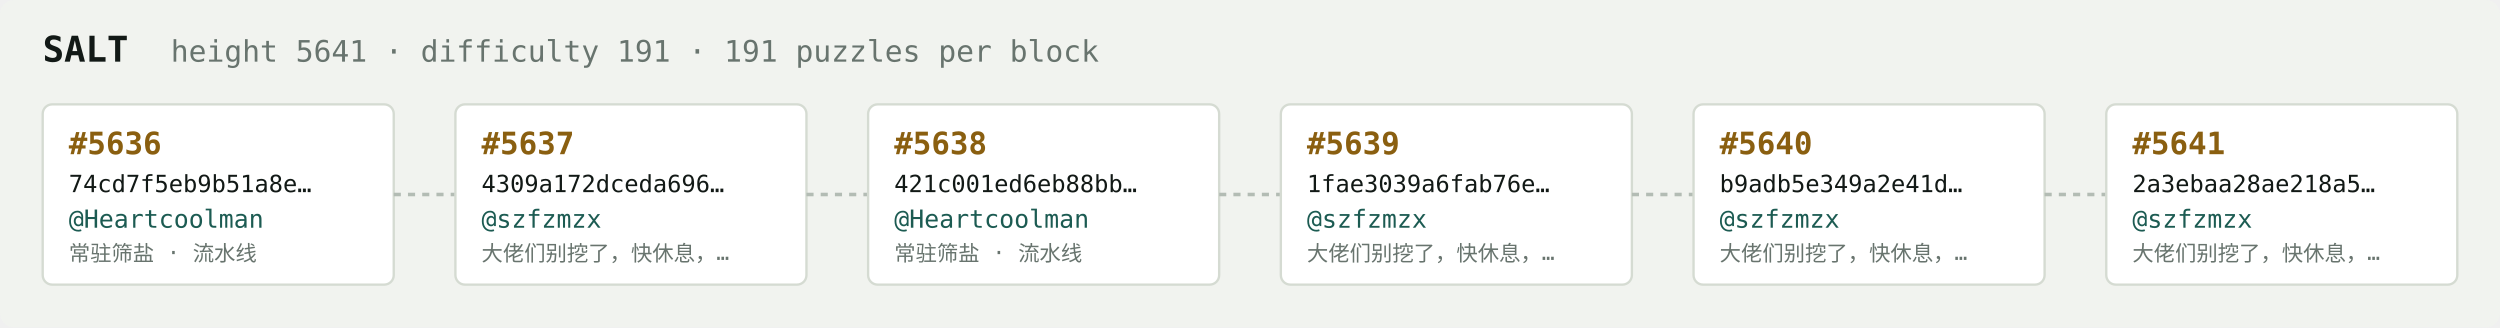
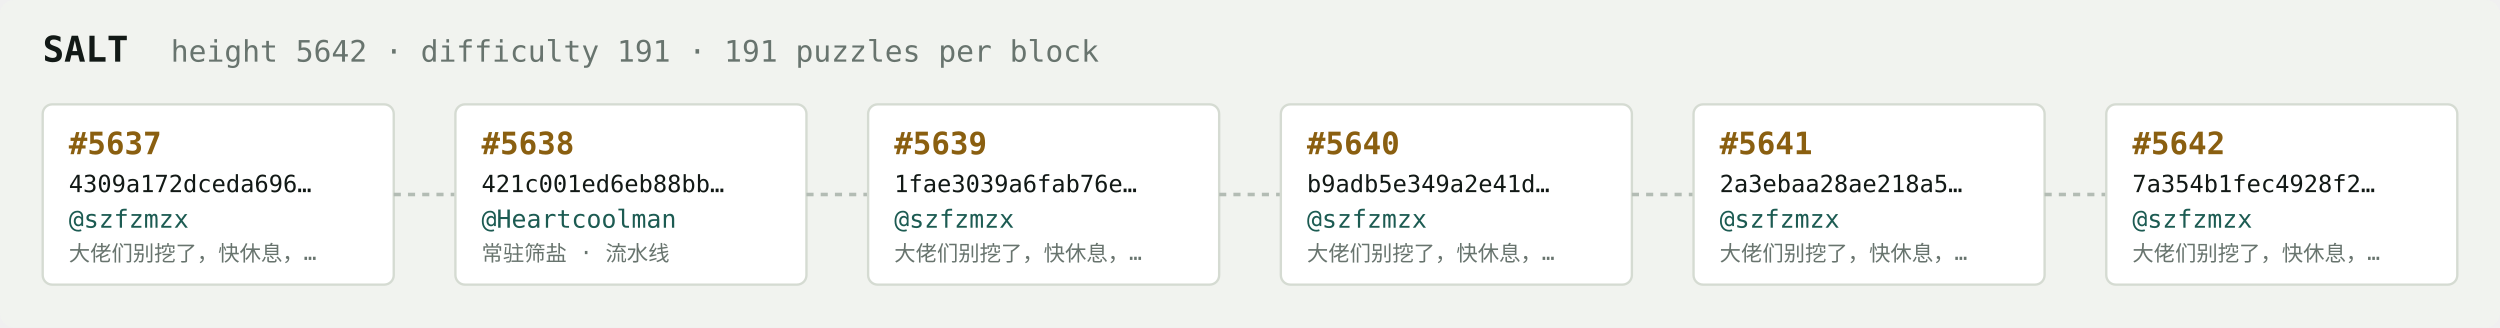
<svg xmlns="http://www.w3.org/2000/svg" width="1054" height="138" viewBox="0 0 1054 138" font-family="ui-monospace,SFMono-Regular,Menlo,monospace">
  <rect fill="#f1f3ef" width="1054" height="138" rx="6" />
  <text x="18" y="26" fill="#121916" font-size="15" font-weight="700">SALT</text>
-   <text x="72" y="26" fill="#68746e" font-size="12.5">height 5641 · difficulty 191 · 191 puzzles per block</text>
+   <text x="72" y="26" fill="#68746e" font-size="12.5">height 5642 · difficulty 191 · 191 puzzles per block</text>
  <rect x="18" y="44" width="148" height="76" rx="4" fill="#ffffff" stroke="#d5dbd2" stroke-width="1" />
-   <text x="29" y="65" fill="#8a5f10" font-size="13" font-weight="700">#5636</text>
-   <text x="29" y="81" fill="#121916" font-size="10">74cd7f5eb9b51a8e…</text>
-   <text x="29" y="96" fill="#1c5b52" font-size="10.5">@Heartcoolman</text>
-   <text x="29" y="110" fill="#68746e" font-size="9">常驻筛盐 · 流水线</text>
+   <text x="29" y="65" fill="#8a5f10" font-size="13" font-weight="700">#5637</text>
+   <text x="29" y="81" fill="#121916" font-size="10">4309a172dceda696…</text>
+   <text x="29" y="96" fill="#1c5b52" font-size="10.5">@szfzmzx</text>
+   <text x="29" y="110" fill="#68746e" font-size="9">大佬们别挖了，快休息，…</text>
  <line x1="166" y1="82.0" x2="192" y2="82.0" stroke="#b3bcb4" stroke-width="1.5" stroke-dasharray="3 3" />
  <rect x="192" y="44" width="148" height="76" rx="4" fill="#ffffff" stroke="#d5dbd2" stroke-width="1" />
-   <text x="203" y="65" fill="#8a5f10" font-size="13" font-weight="700">#5637</text>
-   <text x="203" y="81" fill="#121916" font-size="10">4309a172dceda696…</text>
-   <text x="203" y="96" fill="#1c5b52" font-size="10.5">@szfzmzx</text>
-   <text x="203" y="110" fill="#68746e" font-size="9">大佬们别挖了，快休息，…</text>
+   <text x="203" y="65" fill="#8a5f10" font-size="13" font-weight="700">#5638</text>
+   <text x="203" y="81" fill="#121916" font-size="10">421c001ed6eb88bb…</text>
+   <text x="203" y="96" fill="#1c5b52" font-size="10.5">@Heartcoolman</text>
+   <text x="203" y="110" fill="#68746e" font-size="9">常驻筛盐 · 流水线</text>
  <line x1="340" y1="82.0" x2="366" y2="82.0" stroke="#b3bcb4" stroke-width="1.5" stroke-dasharray="3 3" />
  <rect x="366" y="44" width="148" height="76" rx="4" fill="#ffffff" stroke="#d5dbd2" stroke-width="1" />
-   <text x="377" y="65" fill="#8a5f10" font-size="13" font-weight="700">#5638</text>
-   <text x="377" y="81" fill="#121916" font-size="10">421c001ed6eb88bb…</text>
-   <text x="377" y="96" fill="#1c5b52" font-size="10.5">@Heartcoolman</text>
-   <text x="377" y="110" fill="#68746e" font-size="9">常驻筛盐 · 流水线</text>
+   <text x="377" y="65" fill="#8a5f10" font-size="13" font-weight="700">#5639</text>
+   <text x="377" y="81" fill="#121916" font-size="10">1fae3039a6fab76e…</text>
+   <text x="377" y="96" fill="#1c5b52" font-size="10.5">@szfzmzx</text>
+   <text x="377" y="110" fill="#68746e" font-size="9">大佬们别挖了，快休息，…</text>
  <line x1="514" y1="82.0" x2="540" y2="82.0" stroke="#b3bcb4" stroke-width="1.5" stroke-dasharray="3 3" />
  <rect x="540" y="44" width="148" height="76" rx="4" fill="#ffffff" stroke="#d5dbd2" stroke-width="1" />
-   <text x="551" y="65" fill="#8a5f10" font-size="13" font-weight="700">#5639</text>
-   <text x="551" y="81" fill="#121916" font-size="10">1fae3039a6fab76e…</text>
+   <text x="551" y="65" fill="#8a5f10" font-size="13" font-weight="700">#5640</text>
+   <text x="551" y="81" fill="#121916" font-size="10">b9adb5e349a2e41d…</text>
  <text x="551" y="96" fill="#1c5b52" font-size="10.5">@szfzmzx</text>
  <text x="551" y="110" fill="#68746e" font-size="9">大佬们别挖了，快休息，…</text>
  <line x1="688" y1="82.0" x2="714" y2="82.0" stroke="#b3bcb4" stroke-width="1.5" stroke-dasharray="3 3" />
  <rect x="714" y="44" width="148" height="76" rx="4" fill="#ffffff" stroke="#d5dbd2" stroke-width="1" />
-   <text x="725" y="65" fill="#8a5f10" font-size="13" font-weight="700">#5640</text>
-   <text x="725" y="81" fill="#121916" font-size="10">b9adb5e349a2e41d…</text>
+   <text x="725" y="65" fill="#8a5f10" font-size="13" font-weight="700">#5641</text>
+   <text x="725" y="81" fill="#121916" font-size="10">2a3ebaa28ae218a5…</text>
  <text x="725" y="96" fill="#1c5b52" font-size="10.5">@szfzmzx</text>
  <text x="725" y="110" fill="#68746e" font-size="9">大佬们别挖了，快休息，…</text>
  <line x1="862" y1="82.0" x2="888" y2="82.0" stroke="#b3bcb4" stroke-width="1.5" stroke-dasharray="3 3" />
  <rect x="888" y="44" width="148" height="76" rx="4" fill="#ffffff" stroke="#d5dbd2" stroke-width="1" />
-   <text x="899" y="65" fill="#8a5f10" font-size="13" font-weight="700">#5641</text>
-   <text x="899" y="81" fill="#121916" font-size="10">2a3ebaa28ae218a5…</text>
+   <text x="899" y="65" fill="#8a5f10" font-size="13" font-weight="700">#5642</text>
+   <text x="899" y="81" fill="#121916" font-size="10">7a354b1fec4928f2…</text>
  <text x="899" y="96" fill="#1c5b52" font-size="10.5">@szfzmzx</text>
  <text x="899" y="110" fill="#68746e" font-size="9">大佬们别挖了，快休息，…</text>
</svg>
